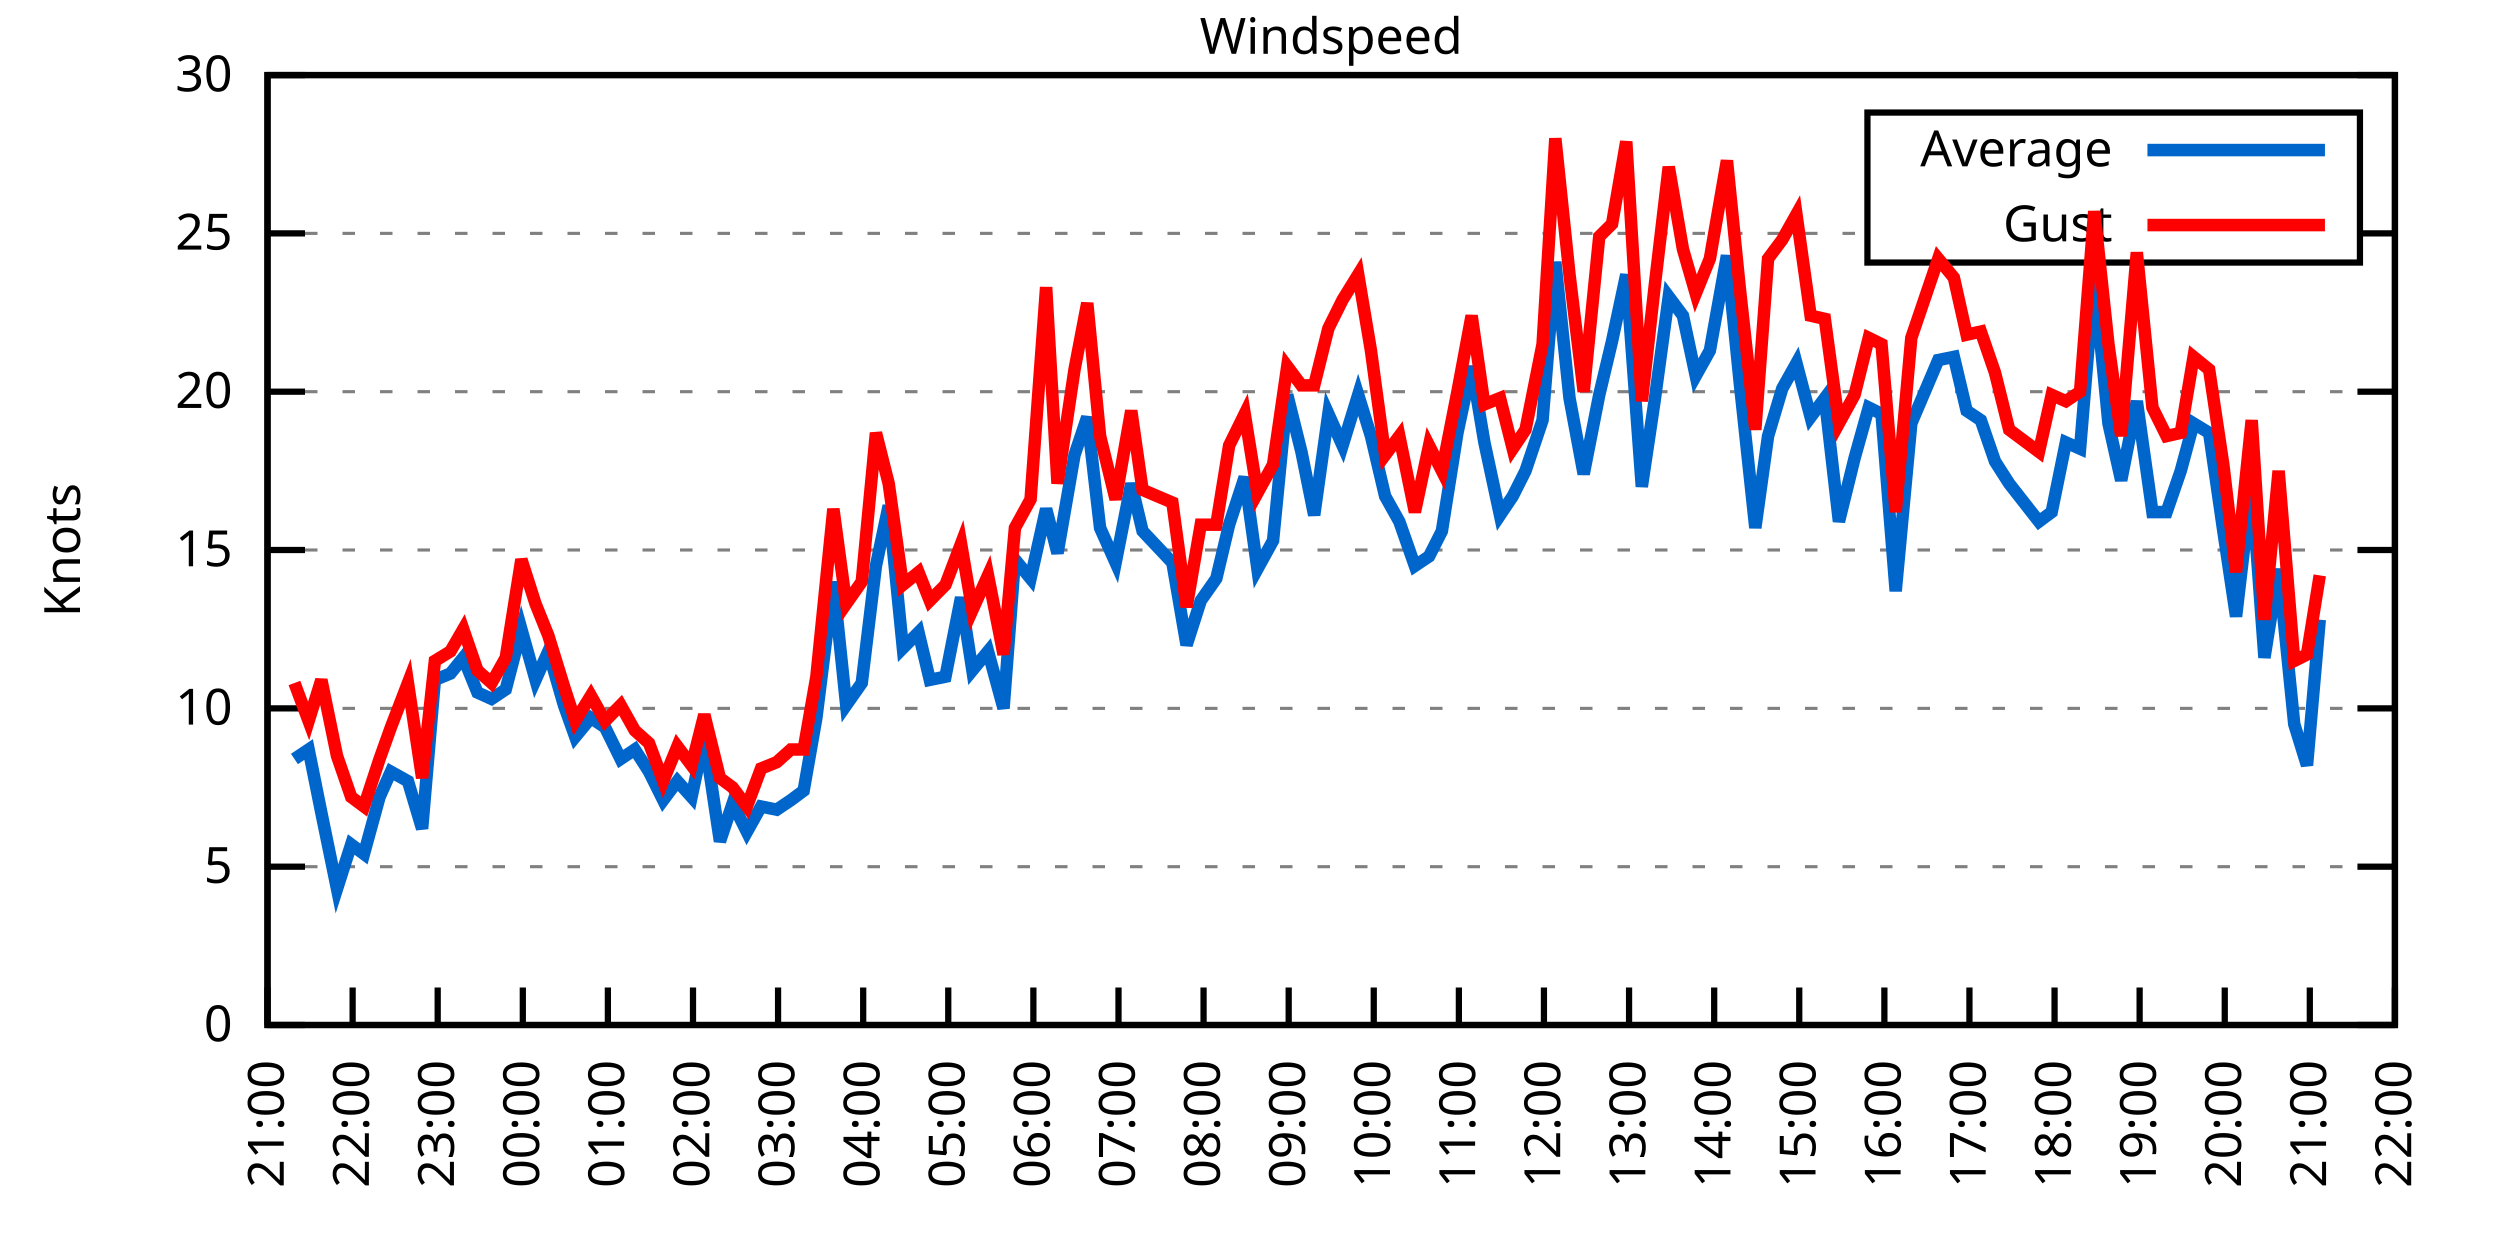
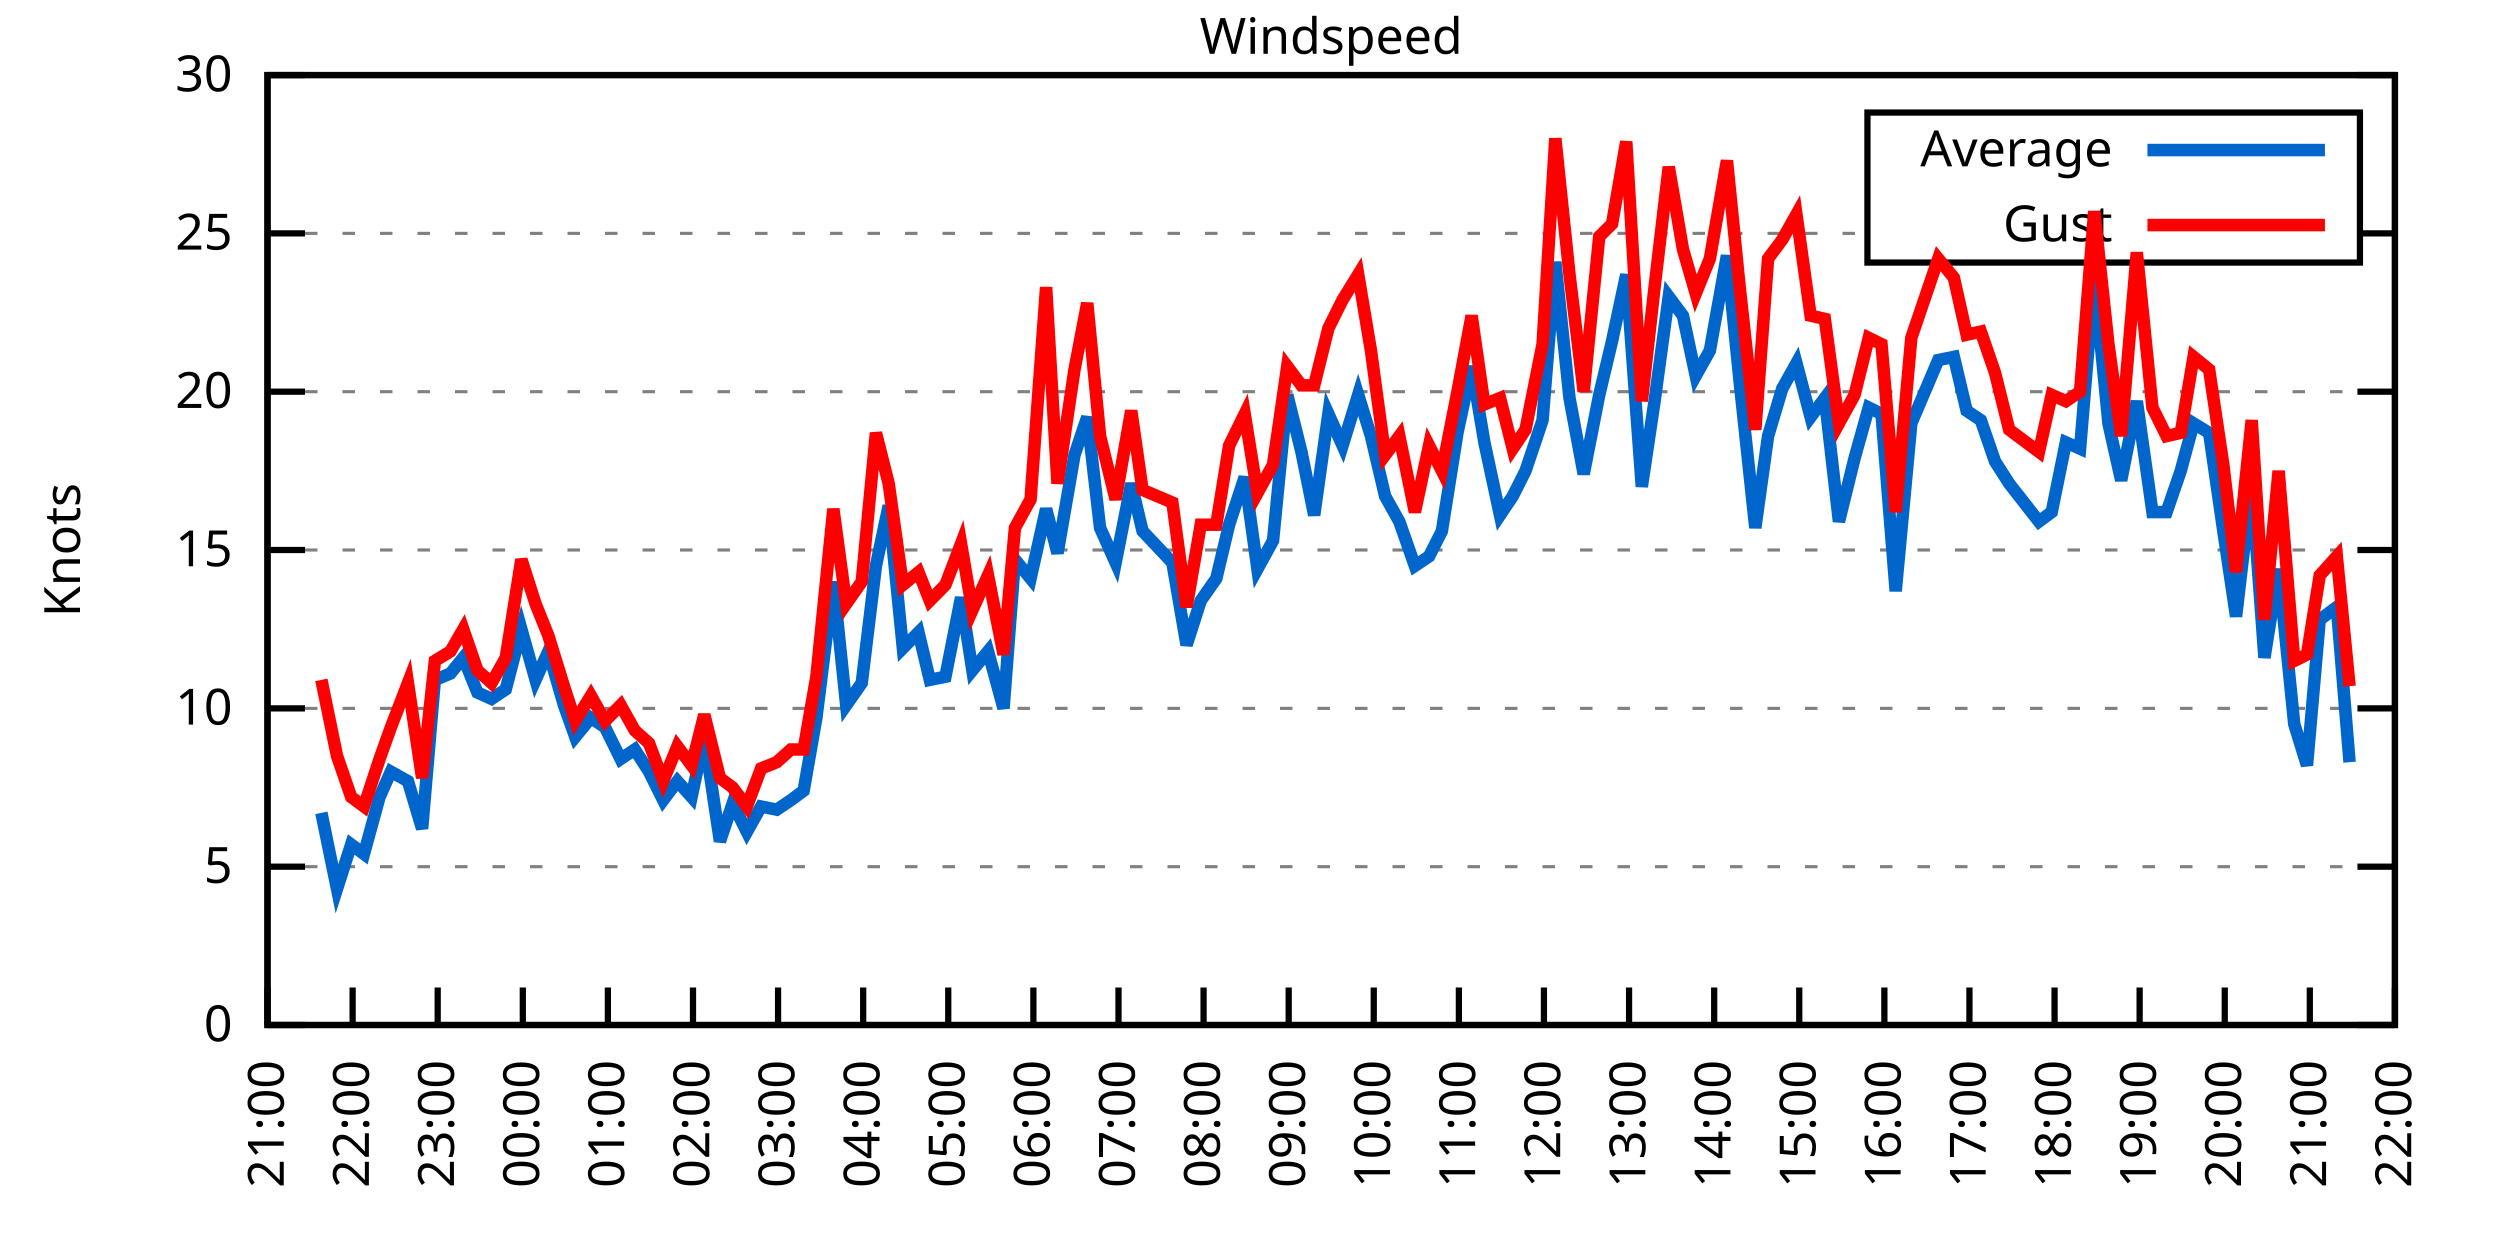
<svg xmlns="http://www.w3.org/2000/svg" xmlns:xlink="http://www.w3.org/1999/xlink" width="400" height="200" viewBox="0 0 400 200">
  <g id="gnuplot_canvas">
    <rect x="0" y="0" width="400" height="200" fill="none" />
    <defs>
      <circle id="gpDot" r="0.5" stroke-width="0.5" stroke="currentColor" />
      <path id="gpPt0" stroke-width="0.333" stroke="currentColor" d="M-1,0 h2 M0,-1 v2" />
      <path id="gpPt1" stroke-width="0.333" stroke="currentColor" d="M-1,-1 L1,1 M1,-1 L-1,1" />
      <path id="gpPt2" stroke-width="0.333" stroke="currentColor" d="M-1,0 L1,0 M0,-1 L0,1 M-1,-1 L1,1 M-1,1 L1,-1" />
      <rect id="gpPt3" stroke-width="0.333" stroke="currentColor" x="-1" y="-1" width="2" height="2" />
      <rect id="gpPt4" stroke-width="0.333" stroke="currentColor" fill="currentColor" x="-1" y="-1" width="2" height="2" />
      <circle id="gpPt5" stroke-width="0.333" stroke="currentColor" cx="0" cy="0" r="1" />
      <use xlink:href="#gpPt5" id="gpPt6" fill="currentColor" stroke="none" />
      <path id="gpPt7" stroke-width="0.333" stroke="currentColor" d="M0,-1.33 L-1.33,0.67 L1.33,0.67 z" />
      <use xlink:href="#gpPt7" id="gpPt8" fill="currentColor" stroke="none" />
      <use xlink:href="#gpPt7" id="gpPt9" stroke="currentColor" transform="rotate(180)" />
      <use xlink:href="#gpPt9" id="gpPt10" fill="currentColor" stroke="none" />
      <use xlink:href="#gpPt3" id="gpPt11" stroke="currentColor" transform="rotate(45)" />
      <use xlink:href="#gpPt11" id="gpPt12" fill="currentColor" stroke="none" />
      <path id="gpPt13" stroke-width="0.333" stroke="currentColor" d="M0,1.330 L1.265,0.411 L0.782,-1.067 L-0.782,-1.076 L-1.265,0.411 z" />
      <use xlink:href="#gpPt13" id="gpPt14" fill="currentColor" stroke="none" />
      <filter id="textbox" filterUnits="objectBoundingBox" x="0" y="0" height="1" width="1">
        <feFlood flood-color="white" flood-opacity="1" result="bgnd" />
        <feComposite in="SourceGraphic" in2="bgnd" operator="atop" />
      </filter>
      <filter id="greybox" filterUnits="objectBoundingBox" x="0" y="0" height="1" width="1">
        <feFlood flood-color="lightgrey" flood-opacity="1" result="grey" />
        <feComposite in="SourceGraphic" in2="grey" operator="atop" />
      </filter>
    </defs>
    <g fill="none" color="white" stroke="currentColor" stroke-width="1.00" stroke-linecap="butt" stroke-linejoin="miter">
</g>
    <g fill="none" color="black" stroke="currentColor" stroke-width="1.00" stroke-linecap="butt" stroke-linejoin="miter">
      <g stroke="none" shape-rendering="crispEdges">
        <polygon fill="rgb(255, 255, 255)" points="42.80,164.00 383.18,164.00 383.18,12.02 42.80,12.02 " />
      </g>
    </g>
    <g fill="none" color="black" stroke="currentColor" stroke-width="1.00" stroke-linecap="butt" stroke-linejoin="miter">
</g>
    <g fill="none" color="black" stroke="black" stroke-width="0.50" stroke-linecap="butt" stroke-linejoin="miter">
</g>
    <g fill="none" color="gray" stroke="currentColor" stroke-width="0.50" stroke-linecap="butt" stroke-linejoin="miter">
      <path stroke="gray" stroke-dasharray="2,4" class="gridline" d="M42.80,164.00 L383.19,164.00  " />
    </g>
    <g fill="none" color="gray" stroke="gray" stroke-width="1.00" stroke-linecap="butt" stroke-linejoin="miter">
</g>
    <g fill="none" color="black" stroke="currentColor" stroke-width="1.00" stroke-linecap="butt" stroke-linejoin="miter">
      <path stroke="black" d="M42.80,164.00 L48.80,164.00 M383.19,164.00 L377.19,164.00  " />
      <g transform="translate(37.20,166.60)" stroke="none" fill="black" font-family="Sans" font-size="8.00" text-anchor="end">
        <text>
          <tspan font-family="Sans"> 0</tspan>
        </text>
      </g>
    </g>
    <g fill="none" color="black" stroke="currentColor" stroke-width="1.00" stroke-linecap="butt" stroke-linejoin="miter">
</g>
    <g fill="none" color="black" stroke="black" stroke-width="0.50" stroke-linecap="butt" stroke-linejoin="miter">
</g>
    <g fill="none" color="gray" stroke="currentColor" stroke-width="0.50" stroke-linecap="butt" stroke-linejoin="miter">
      <path stroke="gray" stroke-dasharray="2,4" class="gridline" d="M42.80,138.67 L383.19,138.67  " />
    </g>
    <g fill="none" color="gray" stroke="gray" stroke-width="1.00" stroke-linecap="butt" stroke-linejoin="miter">
</g>
    <g fill="none" color="black" stroke="currentColor" stroke-width="1.00" stroke-linecap="butt" stroke-linejoin="miter">
      <path stroke="black" d="M42.80,138.67 L48.80,138.67 M383.19,138.67 L377.19,138.67  " />
      <g transform="translate(37.20,141.27)" stroke="none" fill="black" font-family="Sans" font-size="8.00" text-anchor="end">
        <text>
          <tspan font-family="Sans"> 5</tspan>
        </text>
      </g>
    </g>
    <g fill="none" color="black" stroke="currentColor" stroke-width="1.00" stroke-linecap="butt" stroke-linejoin="miter">
</g>
    <g fill="none" color="black" stroke="black" stroke-width="0.50" stroke-linecap="butt" stroke-linejoin="miter">
</g>
    <g fill="none" color="gray" stroke="currentColor" stroke-width="0.50" stroke-linecap="butt" stroke-linejoin="miter">
      <path stroke="gray" stroke-dasharray="2,4" class="gridline" d="M42.80,113.34 L383.19,113.34  " />
    </g>
    <g fill="none" color="gray" stroke="gray" stroke-width="1.00" stroke-linecap="butt" stroke-linejoin="miter">
</g>
    <g fill="none" color="black" stroke="currentColor" stroke-width="1.00" stroke-linecap="butt" stroke-linejoin="miter">
      <path stroke="black" d="M42.80,113.34 L48.80,113.34 M383.19,113.34 L377.19,113.34  " />
      <g transform="translate(37.20,115.94)" stroke="none" fill="black" font-family="Sans" font-size="8.00" text-anchor="end">
        <text>
          <tspan font-family="Sans"> 10</tspan>
        </text>
      </g>
    </g>
    <g fill="none" color="black" stroke="currentColor" stroke-width="1.00" stroke-linecap="butt" stroke-linejoin="miter">
</g>
    <g fill="none" color="black" stroke="black" stroke-width="0.50" stroke-linecap="butt" stroke-linejoin="miter">
</g>
    <g fill="none" color="gray" stroke="currentColor" stroke-width="0.50" stroke-linecap="butt" stroke-linejoin="miter">
      <path stroke="gray" stroke-dasharray="2,4" class="gridline" d="M42.80,88.00 L383.19,88.00  " />
    </g>
    <g fill="none" color="gray" stroke="gray" stroke-width="1.00" stroke-linecap="butt" stroke-linejoin="miter">
</g>
    <g fill="none" color="black" stroke="currentColor" stroke-width="1.00" stroke-linecap="butt" stroke-linejoin="miter">
      <path stroke="black" d="M42.80,88.00 L48.80,88.00 M383.19,88.00 L377.19,88.00  " />
      <g transform="translate(37.20,90.60)" stroke="none" fill="black" font-family="Sans" font-size="8.00" text-anchor="end">
        <text>
          <tspan font-family="Sans"> 15</tspan>
        </text>
      </g>
    </g>
    <g fill="none" color="black" stroke="currentColor" stroke-width="1.00" stroke-linecap="butt" stroke-linejoin="miter">
</g>
    <g fill="none" color="black" stroke="black" stroke-width="0.50" stroke-linecap="butt" stroke-linejoin="miter">
</g>
    <g fill="none" color="gray" stroke="currentColor" stroke-width="0.50" stroke-linecap="butt" stroke-linejoin="miter">
      <path stroke="gray" stroke-dasharray="2,4" class="gridline" d="M42.80,62.67 L383.19,62.67  " />
    </g>
    <g fill="none" color="gray" stroke="gray" stroke-width="1.00" stroke-linecap="butt" stroke-linejoin="miter">
</g>
    <g fill="none" color="black" stroke="currentColor" stroke-width="1.00" stroke-linecap="butt" stroke-linejoin="miter">
      <path stroke="black" d="M42.80,62.67 L48.80,62.67 M383.19,62.67 L377.19,62.67  " />
      <g transform="translate(37.20,65.27)" stroke="none" fill="black" font-family="Sans" font-size="8.00" text-anchor="end">
        <text>
          <tspan font-family="Sans"> 20</tspan>
        </text>
      </g>
    </g>
    <g fill="none" color="black" stroke="currentColor" stroke-width="1.00" stroke-linecap="butt" stroke-linejoin="miter">
</g>
    <g fill="none" color="black" stroke="black" stroke-width="0.50" stroke-linecap="butt" stroke-linejoin="miter">
</g>
    <g fill="none" color="gray" stroke="currentColor" stroke-width="0.50" stroke-linecap="butt" stroke-linejoin="miter">
      <path stroke="gray" stroke-dasharray="2,4" class="gridline" d="M42.80,37.34 L298.79,37.34 M377.59,37.34 L383.19,37.34  " />
    </g>
    <g fill="none" color="gray" stroke="gray" stroke-width="1.00" stroke-linecap="butt" stroke-linejoin="miter">
</g>
    <g fill="none" color="black" stroke="currentColor" stroke-width="1.00" stroke-linecap="butt" stroke-linejoin="miter">
      <path stroke="black" d="M42.80,37.34 L48.80,37.34 M383.19,37.34 L377.19,37.34  " />
      <g transform="translate(37.20,39.94)" stroke="none" fill="black" font-family="Sans" font-size="8.00" text-anchor="end">
        <text>
          <tspan font-family="Sans"> 25</tspan>
        </text>
      </g>
    </g>
    <g fill="none" color="black" stroke="currentColor" stroke-width="1.00" stroke-linecap="butt" stroke-linejoin="miter">
</g>
    <g fill="none" color="black" stroke="black" stroke-width="0.50" stroke-linecap="butt" stroke-linejoin="miter">
</g>
    <g fill="none" color="gray" stroke="currentColor" stroke-width="0.50" stroke-linecap="butt" stroke-linejoin="miter">
      <path stroke="gray" stroke-dasharray="2,4" class="gridline" d="M42.80,12.01 L383.19,12.01  " />
    </g>
    <g fill="none" color="gray" stroke="gray" stroke-width="1.00" stroke-linecap="butt" stroke-linejoin="miter">
</g>
    <g fill="none" color="black" stroke="currentColor" stroke-width="1.00" stroke-linecap="butt" stroke-linejoin="miter">
      <path stroke="black" d="M42.80,12.01 L48.80,12.01 M383.19,12.01 L377.19,12.01  " />
      <g transform="translate(37.20,14.61)" stroke="none" fill="black" font-family="Sans" font-size="8.00" text-anchor="end">
        <text>
          <tspan font-family="Sans"> 30</tspan>
        </text>
      </g>
    </g>
    <g fill="none" color="black" stroke="currentColor" stroke-width="1.00" stroke-linecap="butt" stroke-linejoin="miter">
      <path stroke="black" d="M42.80,164.00 L42.80,158.00  " />
      <g transform="translate(45.40,169.60) rotate(270.00)" stroke="none" fill="black" font-family="Sans" font-size="8.00" text-anchor="end">
        <text>
          <tspan font-family="Sans">21:00</tspan>
        </text>
      </g>
    </g>
    <g fill="none" color="black" stroke="currentColor" stroke-width="1.00" stroke-linecap="butt" stroke-linejoin="miter">
      <path stroke="black" d="M56.42,164.00 L56.42,158.00  " />
      <g transform="translate(59.02,169.60) rotate(270.00)" stroke="none" fill="black" font-family="Sans" font-size="8.00" text-anchor="end">
        <text>
          <tspan font-family="Sans">22:00</tspan>
        </text>
      </g>
    </g>
    <g fill="none" color="black" stroke="currentColor" stroke-width="1.00" stroke-linecap="butt" stroke-linejoin="miter">
      <path stroke="black" d="M70.03,164.00 L70.03,158.00  " />
      <g transform="translate(72.63,169.60) rotate(270.00)" stroke="none" fill="black" font-family="Sans" font-size="8.00" text-anchor="end">
        <text>
          <tspan font-family="Sans">23:00</tspan>
        </text>
      </g>
    </g>
    <g fill="none" color="black" stroke="currentColor" stroke-width="1.00" stroke-linecap="butt" stroke-linejoin="miter">
      <path stroke="black" d="M83.65,164.00 L83.65,158.00  " />
      <g transform="translate(86.25,169.60) rotate(270.00)" stroke="none" fill="black" font-family="Sans" font-size="8.00" text-anchor="end">
        <text>
          <tspan font-family="Sans">00:00</tspan>
        </text>
      </g>
    </g>
    <g fill="none" color="black" stroke="currentColor" stroke-width="1.00" stroke-linecap="butt" stroke-linejoin="miter">
      <path stroke="black" d="M97.26,164.00 L97.26,158.00  " />
      <g transform="translate(99.86,169.60) rotate(270.00)" stroke="none" fill="black" font-family="Sans" font-size="8.00" text-anchor="end">
        <text>
          <tspan font-family="Sans">01:00</tspan>
        </text>
      </g>
    </g>
    <g fill="none" color="black" stroke="currentColor" stroke-width="1.00" stroke-linecap="butt" stroke-linejoin="miter">
      <path stroke="black" d="M110.88,164.00 L110.88,158.00  " />
      <g transform="translate(113.48,169.60) rotate(270.00)" stroke="none" fill="black" font-family="Sans" font-size="8.00" text-anchor="end">
        <text>
          <tspan font-family="Sans">02:00</tspan>
        </text>
      </g>
    </g>
    <g fill="none" color="black" stroke="currentColor" stroke-width="1.00" stroke-linecap="butt" stroke-linejoin="miter">
      <path stroke="black" d="M124.49,164.00 L124.49,158.00  " />
      <g transform="translate(127.09,169.60) rotate(270.00)" stroke="none" fill="black" font-family="Sans" font-size="8.00" text-anchor="end">
        <text>
          <tspan font-family="Sans">03:00</tspan>
        </text>
      </g>
    </g>
    <g fill="none" color="black" stroke="currentColor" stroke-width="1.00" stroke-linecap="butt" stroke-linejoin="miter">
      <path stroke="black" d="M138.11,164.00 L138.11,158.00  " />
      <g transform="translate(140.71,169.60) rotate(270.00)" stroke="none" fill="black" font-family="Sans" font-size="8.00" text-anchor="end">
        <text>
          <tspan font-family="Sans">04:00</tspan>
        </text>
      </g>
    </g>
    <g fill="none" color="black" stroke="currentColor" stroke-width="1.00" stroke-linecap="butt" stroke-linejoin="miter">
      <path stroke="black" d="M151.72,164.00 L151.72,158.00  " />
      <g transform="translate(154.32,169.60) rotate(270.00)" stroke="none" fill="black" font-family="Sans" font-size="8.00" text-anchor="end">
        <text>
          <tspan font-family="Sans">05:00</tspan>
        </text>
      </g>
    </g>
    <g fill="none" color="black" stroke="currentColor" stroke-width="1.00" stroke-linecap="butt" stroke-linejoin="miter">
      <path stroke="black" d="M165.34,164.00 L165.34,158.00  " />
      <g transform="translate(167.94,169.60) rotate(270.00)" stroke="none" fill="black" font-family="Sans" font-size="8.00" text-anchor="end">
        <text>
          <tspan font-family="Sans">06:00</tspan>
        </text>
      </g>
    </g>
    <g fill="none" color="black" stroke="currentColor" stroke-width="1.00" stroke-linecap="butt" stroke-linejoin="miter">
      <path stroke="black" d="M178.96,164.00 L178.96,158.00  " />
      <g transform="translate(181.56,169.60) rotate(270.00)" stroke="none" fill="black" font-family="Sans" font-size="8.00" text-anchor="end">
        <text>
          <tspan font-family="Sans">07:00</tspan>
        </text>
      </g>
    </g>
    <g fill="none" color="black" stroke="currentColor" stroke-width="1.00" stroke-linecap="butt" stroke-linejoin="miter">
      <path stroke="black" d="M192.57,164.00 L192.57,158.00  " />
      <g transform="translate(195.17,169.60) rotate(270.00)" stroke="none" fill="black" font-family="Sans" font-size="8.00" text-anchor="end">
        <text>
          <tspan font-family="Sans">08:00</tspan>
        </text>
      </g>
    </g>
    <g fill="none" color="black" stroke="currentColor" stroke-width="1.00" stroke-linecap="butt" stroke-linejoin="miter">
      <path stroke="black" d="M206.19,164.00 L206.19,158.00  " />
      <g transform="translate(208.79,169.60) rotate(270.00)" stroke="none" fill="black" font-family="Sans" font-size="8.00" text-anchor="end">
        <text>
          <tspan font-family="Sans">09:00</tspan>
        </text>
      </g>
    </g>
    <g fill="none" color="black" stroke="currentColor" stroke-width="1.00" stroke-linecap="butt" stroke-linejoin="miter">
      <path stroke="black" d="M219.80,164.00 L219.80,158.00  " />
      <g transform="translate(222.40,169.60) rotate(270.00)" stroke="none" fill="black" font-family="Sans" font-size="8.00" text-anchor="end">
        <text>
          <tspan font-family="Sans">10:00</tspan>
        </text>
      </g>
    </g>
    <g fill="none" color="black" stroke="currentColor" stroke-width="1.00" stroke-linecap="butt" stroke-linejoin="miter">
      <path stroke="black" d="M233.42,164.00 L233.42,158.00  " />
      <g transform="translate(236.02,169.60) rotate(270.00)" stroke="none" fill="black" font-family="Sans" font-size="8.00" text-anchor="end">
        <text>
          <tspan font-family="Sans">11:00</tspan>
        </text>
      </g>
    </g>
    <g fill="none" color="black" stroke="currentColor" stroke-width="1.00" stroke-linecap="butt" stroke-linejoin="miter">
      <path stroke="black" d="M247.03,164.00 L247.03,158.00  " />
      <g transform="translate(249.63,169.60) rotate(270.00)" stroke="none" fill="black" font-family="Sans" font-size="8.00" text-anchor="end">
        <text>
          <tspan font-family="Sans">12:00</tspan>
        </text>
      </g>
    </g>
    <g fill="none" color="black" stroke="currentColor" stroke-width="1.00" stroke-linecap="butt" stroke-linejoin="miter">
      <path stroke="black" d="M260.65,164.00 L260.65,158.00  " />
      <g transform="translate(263.25,169.60) rotate(270.00)" stroke="none" fill="black" font-family="Sans" font-size="8.00" text-anchor="end">
        <text>
          <tspan font-family="Sans">13:00</tspan>
        </text>
      </g>
    </g>
    <g fill="none" color="black" stroke="currentColor" stroke-width="1.00" stroke-linecap="butt" stroke-linejoin="miter">
      <path stroke="black" d="M274.27,164.00 L274.27,158.00  " />
      <g transform="translate(276.87,169.60) rotate(270.00)" stroke="none" fill="black" font-family="Sans" font-size="8.00" text-anchor="end">
        <text>
          <tspan font-family="Sans">14:00</tspan>
        </text>
      </g>
    </g>
    <g fill="none" color="black" stroke="currentColor" stroke-width="1.00" stroke-linecap="butt" stroke-linejoin="miter">
      <path stroke="black" d="M287.88,164.00 L287.88,158.00  " />
      <g transform="translate(290.48,169.60) rotate(270.00)" stroke="none" fill="black" font-family="Sans" font-size="8.00" text-anchor="end">
        <text>
          <tspan font-family="Sans">15:00</tspan>
        </text>
      </g>
    </g>
    <g fill="none" color="black" stroke="currentColor" stroke-width="1.00" stroke-linecap="butt" stroke-linejoin="miter">
      <path stroke="black" d="M301.50,164.00 L301.50,158.00  " />
      <g transform="translate(304.10,169.60) rotate(270.00)" stroke="none" fill="black" font-family="Sans" font-size="8.00" text-anchor="end">
        <text>
          <tspan font-family="Sans">16:00</tspan>
        </text>
      </g>
    </g>
    <g fill="none" color="black" stroke="currentColor" stroke-width="1.00" stroke-linecap="butt" stroke-linejoin="miter">
      <path stroke="black" d="M315.11,164.00 L315.11,158.00  " />
      <g transform="translate(317.71,169.60) rotate(270.00)" stroke="none" fill="black" font-family="Sans" font-size="8.00" text-anchor="end">
        <text>
          <tspan font-family="Sans">17:00</tspan>
        </text>
      </g>
    </g>
    <g fill="none" color="black" stroke="currentColor" stroke-width="1.00" stroke-linecap="butt" stroke-linejoin="miter">
      <path stroke="black" d="M328.73,164.00 L328.73,158.00  " />
      <g transform="translate(331.33,169.60) rotate(270.00)" stroke="none" fill="black" font-family="Sans" font-size="8.00" text-anchor="end">
        <text>
          <tspan font-family="Sans">18:00</tspan>
        </text>
      </g>
    </g>
    <g fill="none" color="black" stroke="currentColor" stroke-width="1.00" stroke-linecap="butt" stroke-linejoin="miter">
      <path stroke="black" d="M342.34,164.00 L342.34,158.00  " />
      <g transform="translate(344.94,169.60) rotate(270.00)" stroke="none" fill="black" font-family="Sans" font-size="8.00" text-anchor="end">
        <text>
          <tspan font-family="Sans">19:00</tspan>
        </text>
      </g>
    </g>
    <g fill="none" color="black" stroke="currentColor" stroke-width="1.00" stroke-linecap="butt" stroke-linejoin="miter">
      <path stroke="black" d="M355.96,164.00 L355.96,158.00  " />
      <g transform="translate(358.56,169.60) rotate(270.00)" stroke="none" fill="black" font-family="Sans" font-size="8.00" text-anchor="end">
        <text>
          <tspan font-family="Sans">20:00</tspan>
        </text>
      </g>
    </g>
    <g fill="none" color="black" stroke="currentColor" stroke-width="1.00" stroke-linecap="butt" stroke-linejoin="miter">
      <path stroke="black" d="M369.57,164.00 L369.57,158.00  " />
      <g transform="translate(372.17,169.60) rotate(270.00)" stroke="none" fill="black" font-family="Sans" font-size="8.00" text-anchor="end">
        <text>
          <tspan font-family="Sans">21:00</tspan>
        </text>
      </g>
    </g>
    <g fill="none" color="black" stroke="currentColor" stroke-width="1.00" stroke-linecap="butt" stroke-linejoin="miter">
      <path stroke="black" d="M383.19,164.00 L383.19,158.00  " />
      <g transform="translate(385.79,169.60) rotate(270.00)" stroke="none" fill="black" font-family="Sans" font-size="8.00" text-anchor="end">
        <text>
          <tspan font-family="Sans">22:00</tspan>
        </text>
      </g>
    </g>
    <g fill="none" color="black" stroke="currentColor" stroke-width="1.00" stroke-linecap="butt" stroke-linejoin="miter">
</g>
    <g fill="none" color="black" stroke="currentColor" stroke-width="1.00" stroke-linecap="butt" stroke-linejoin="miter">
      <path stroke="black" d="M42.80,12.01 L42.80,164.00 L383.19,164.00 L383.19,12.01 L42.80,12.01 Z  " />
    </g>
    <g fill="none" color="black" stroke="currentColor" stroke-width="1.00" stroke-linecap="butt" stroke-linejoin="miter">
</g>
    <g fill="none" color="black" stroke="currentColor" stroke-width="1.00" stroke-linecap="butt" stroke-linejoin="miter">
      <path stroke="black" d="M298.79,42.01 L298.79,18.01 L377.59,18.01 L377.59,42.01 L298.79,42.01 Z  " />
    </g>
    <g id="Windspeed_plot_1">
      <g fill="none" color="white" stroke="black" stroke-width="2.00" stroke-linecap="butt" stroke-linejoin="miter">
</g>
      <g fill="none" color="black" stroke="currentColor" stroke-width="2.00" stroke-linecap="butt" stroke-linejoin="miter">
        <g transform="translate(337.99,26.61)" stroke="none" fill="black" font-family="Sans" font-size="8.00" text-anchor="end">
          <text>
            <tspan font-family="Sans">Average</tspan>
          </text>
        </g>
      </g>
      <g fill="none" color="black" stroke="currentColor" stroke-width="2.00" stroke-linecap="butt" stroke-linejoin="miter">
-         <path stroke="rgb(  0, 102, 204)" d="M343.59,24.01 L371.99,24.01 M47.11,121.44 L49.38,119.92 L51.42,130.06 L53.92,142.21 L56.19,135.12 L58.23,136.64   L60.73,127.52 L62.54,123.47 L65.27,124.99 L67.54,132.59 L69.58,108.78 L72.07,107.76 L74.12,105.23 L76.39,110.80   L78.65,111.82 L80.92,110.30 L83.42,100.67 L85.69,108.78 L87.73,104.22 L90.23,112.83 L92.04,117.90 L94.54,114.86   L96.81,116.38 L99.30,121.44 L101.57,119.92 L103.84,123.47 L106.11,128.03 L108.38,124.99 L110.65,127.52 L112.69,117.90   L115.19,134.62 L117.23,128.54 L119.50,133.10 L121.77,129.04 L124.27,129.55 L126.54,128.03 L128.58,126.51 L130.62,114.86   L133.34,93.07 L135.39,112.83 L137.88,109.28 L140.15,90.54 L142.19,80.91 L144.46,103.71 L146.96,101.18 L148.77,108.78   L151.27,108.27 L153.77,95.60 L155.58,107.26 L158.08,104.22 L160.57,113.34 L162.39,89.52 L164.89,92.56 L167.38,81.42   L169.20,88.51 L171.92,72.81 L173.96,66.73 L176.01,84.46 L178.50,90.03 L181.00,77.37 L182.81,84.97 L187.58,90.03   L189.85,103.20 L192.12,96.11 L194.61,92.56 L196.66,83.95 L199.15,76.35 L201.19,91.04 L203.69,86.49 L205.96,63.18   L208.23,72.30 L210.27,82.43 L212.54,66.22 L214.81,71.29 L217.31,63.18 L219.35,69.77 L221.62,79.39 L223.89,83.45   L226.38,90.54 L228.65,89.02 L230.70,84.97 L233.19,69.26 L235.46,58.62 L237.50,70.78 L240.00,82.43 L242.04,79.39   L244.08,75.34 L246.81,67.23 L248.85,41.90 L251.12,63.69 L253.39,75.85 L255.88,63.18 L257.93,54.57 L260.20,43.93   L262.69,77.87 L264.73,64.19 L267.00,47.47 L269.27,50.51 L271.32,60.14 L273.58,56.09 L276.31,40.89 L278.35,61.15   L280.85,84.46 L282.89,69.77 L285.16,62.17 L287.43,58.11 L289.70,66.73 L291.97,63.69 L294.23,83.45 L296.73,73.31   L299.00,65.21 L301.04,66.22 L303.31,94.59 L305.81,67.74 L310.12,57.61 L312.62,57.10 L314.66,65.71 L316.93,67.23   L319.20,73.82 L321.47,77.37 L326.23,83.45 L328.27,81.93 L330.54,70.78 L332.81,71.79 L335.08,44.43 L337.35,67.74   L339.39,76.86 L341.89,64.19 L344.39,81.93 L346.65,81.93 L348.92,75.34 L350.97,67.74 L353.46,69.26 L355.73,84.97   L357.77,98.64 L360.27,77.37 L362.31,105.23 L364.58,91.04 L367.08,115.87 L369.12,122.46 L371.16,99.15  " />
+         <path stroke="rgb(  0, 102, 204)" d="M343.59,24.01 L371.99,24.01 M51.42,130.06 L53.92,142.21 L56.19,135.12 L58.23,136.64 L60.73,127.52 L62.54,123.47   L65.27,124.99 L67.54,132.59 L69.58,108.78 L72.07,107.76 L74.12,105.23 L76.39,110.80 L78.65,111.82 L80.92,110.30   L83.42,100.67 L85.69,108.78 L87.73,104.22 L90.23,112.83 L92.04,117.90 L94.54,114.86 L96.81,116.38 L99.30,121.44   L101.57,119.92 L103.84,123.47 L106.11,128.03 L108.38,124.99 L110.65,127.52 L112.69,117.90 L115.19,134.62 L117.23,128.54   L119.50,133.10 L121.77,129.04 L124.27,129.55 L126.54,128.03 L128.58,126.51 L130.62,114.86 L133.34,93.07 L135.39,112.83   L137.88,109.28 L140.15,90.54 L142.19,80.91 L144.46,103.71 L146.96,101.18 L148.77,108.78 L151.27,108.27 L153.77,95.60   L155.58,107.26 L158.08,104.22 L160.57,113.34 L162.39,89.52 L164.89,92.56 L167.38,81.42 L169.20,88.51 L171.92,72.81   L173.96,66.73 L176.01,84.46 L178.50,90.03 L181.00,77.37 L182.81,84.97 L187.58,90.03 L189.85,103.20 L192.12,96.11   L194.61,92.56 L196.66,83.95 L199.15,76.35 L201.19,91.04 L203.69,86.49 L205.96,63.18 L208.23,72.30 L210.27,82.43   L212.54,66.22 L214.81,71.29 L217.31,63.18 L219.35,69.77 L221.62,79.39 L223.89,83.45 L226.38,90.54 L228.65,89.02   L230.70,84.97 L233.19,69.26 L235.46,58.62 L237.50,70.78 L240.00,82.43 L242.04,79.39 L244.08,75.34 L246.81,67.23   L248.85,41.90 L251.12,63.69 L253.39,75.85 L255.88,63.18 L257.93,54.57 L260.20,43.93 L262.69,77.87 L264.73,64.19   L267.00,47.47 L269.27,50.51 L271.32,60.14 L273.58,56.09 L276.31,40.89 L278.35,61.15 L280.85,84.46 L282.89,69.77   L285.16,62.17 L287.43,58.11 L289.70,66.73 L291.97,63.69 L294.23,83.45 L296.73,73.31 L299.00,65.21 L301.04,66.22   L303.31,94.59 L305.81,67.74 L310.12,57.61 L312.62,57.10 L314.66,65.71 L316.93,67.23 L319.20,73.82 L321.47,77.37   L326.23,83.45 L328.27,81.93 L330.54,70.78 L332.81,71.79 L335.08,44.43 L337.35,67.74 L339.39,76.86 L341.89,64.19   L344.39,81.93 L346.65,81.93 L348.92,75.34 L350.97,67.74 L353.46,69.26 L355.73,84.97 L357.77,98.64 L360.27,77.37   L362.31,105.23 L364.58,91.04 L367.08,115.87 L369.12,122.46 L371.16,99.15 L373.89,97.12 L375.93,121.95  " />
      </g>
    </g>
    <g id="Windspeed_plot_2">
      <g fill="none" color="black" stroke="currentColor" stroke-width="2.00" stroke-linecap="butt" stroke-linejoin="miter">
        <g transform="translate(337.99,38.61)" stroke="none" fill="black" font-family="Sans" font-size="8.00" text-anchor="end">
          <text>
            <tspan font-family="Sans">Gust</tspan>
          </text>
        </g>
      </g>
      <g fill="none" color="black" stroke="currentColor" stroke-width="2.00" stroke-linecap="butt" stroke-linejoin="miter">
-         <path stroke="rgb(255,   0,   0)" d="M343.59,36.01 L371.99,36.01 M47.11,109.28 L49.38,115.36 L51.42,108.78 L53.92,120.94 L56.19,127.52 L58.23,129.04   L60.73,121.44 L62.54,116.38 L65.27,109.28 L67.54,124.48 L69.58,105.74 L72.07,104.22 L74.12,100.67 L76.39,107.26   L78.65,109.28 L80.92,105.23 L83.42,89.52 L85.69,96.62 L87.73,101.68 L90.23,109.79 L92.04,115.36 L94.54,111.31   L96.81,115.36 L99.30,112.83 L101.57,116.88 L103.84,118.91 L106.11,124.99 L108.38,119.42 L110.65,122.46 L112.69,114.35   L115.19,124.48 L117.23,126.00 L119.50,129.04 L121.77,122.96 L124.27,121.95 L126.54,119.92 L128.58,119.92 L130.62,108.27   L133.34,81.42 L135.39,96.62 L137.88,93.07 L140.15,69.26 L142.19,77.37 L144.46,93.58 L146.96,91.55 L148.77,96.11   L151.27,93.58 L153.77,86.99 L155.58,97.63 L158.08,92.06 L160.57,104.72 L162.39,84.46 L164.89,79.90 L167.38,45.95   L169.20,77.37 L171.92,59.13 L173.96,48.49 L176.01,69.77 L178.50,79.90 L181.00,65.71 L182.81,78.38 L187.58,80.41   L189.85,97.12 L192.12,83.95 L194.61,83.95 L196.66,71.29 L199.15,66.22 L201.19,78.89 L203.69,74.33 L205.96,58.62   L208.23,61.66 L210.27,61.66 L212.54,52.54 L214.81,47.98 L217.31,43.93 L219.35,56.09 L221.62,72.81 L223.89,69.77   L226.38,81.93 L228.65,71.29 L230.70,75.34 L233.19,62.67 L235.46,50.51 L237.50,64.70 L240.00,63.69 L242.04,71.79   L244.08,68.75 L246.81,55.07 L248.85,22.14 L251.12,43.93 L253.39,62.67 L255.88,37.85 L257.93,35.82 L260.20,22.65   L262.69,64.19 L264.73,45.95 L267.00,26.70 L269.27,39.87 L271.32,46.97 L273.58,41.39 L276.31,25.69 L278.35,45.95   L280.85,68.75 L282.89,41.39 L285.16,38.35 L287.43,34.30 L289.70,50.51 L291.97,51.02 L294.23,67.74 L296.73,63.18   L299.00,54.06 L301.04,55.07 L303.31,81.93 L305.81,54.06 L310.12,41.39 L312.62,44.43 L314.66,53.55 L316.93,53.05   L319.20,59.63 L321.47,68.75 L326.23,72.30 L328.27,63.18 L330.54,64.19 L332.81,62.67 L335.08,33.80 L337.35,55.07   L339.39,69.77 L341.89,40.38 L344.39,65.21 L346.65,69.77 L348.92,69.26 L350.97,57.10 L353.46,59.13 L355.73,74.33   L357.77,91.55 L360.27,67.23 L362.31,99.15 L364.58,75.34 L367.08,105.74 L369.12,104.72 L371.16,92.06  " />
+         <path stroke="rgb(255,   0,   0)" d="M343.59,36.01 L371.99,36.01 M51.42,108.78 L53.92,120.94 L56.19,127.52 L58.23,129.04 L60.73,121.44 L62.54,116.38   L65.27,109.28 L67.54,124.48 L69.58,105.74 L72.07,104.22 L74.12,100.67 L76.39,107.26 L78.65,109.28 L80.92,105.23   L83.42,89.52 L85.69,96.62 L87.73,101.68 L90.23,109.79 L92.04,115.36 L94.54,111.31 L96.81,115.36 L99.30,112.83   L101.57,116.88 L103.84,118.91 L106.11,124.99 L108.38,119.42 L110.65,122.46 L112.69,114.35 L115.19,124.48 L117.23,126.00   L119.50,129.04 L121.77,122.96 L124.27,121.95 L126.54,119.92 L128.58,119.92 L130.62,108.27 L133.34,81.42 L135.39,96.62   L137.88,93.07 L140.15,69.26 L142.19,77.37 L144.46,93.58 L146.96,91.55 L148.77,96.11 L151.27,93.58 L153.77,86.99   L155.58,97.63 L158.08,92.06 L160.57,104.72 L162.39,84.46 L164.89,79.90 L167.38,45.95 L169.20,77.37 L171.92,59.13   L173.96,48.49 L176.01,69.77 L178.50,79.90 L181.00,65.71 L182.81,78.38 L187.58,80.41 L189.85,97.12 L192.12,83.95   L194.61,83.95 L196.66,71.29 L199.15,66.22 L201.19,78.89 L203.69,74.33 L205.96,58.62 L208.23,61.66 L210.27,61.66   L212.54,52.54 L214.81,47.98 L217.31,43.93 L219.35,56.09 L221.62,72.81 L223.89,69.77 L226.38,81.93 L228.65,71.29   L230.70,75.34 L233.19,62.67 L235.46,50.51 L237.50,64.70 L240.00,63.69 L242.04,71.79 L244.08,68.75 L246.81,55.07   L248.85,22.14 L251.12,43.93 L253.39,62.67 L255.88,37.85 L257.93,35.82 L260.20,22.65 L262.69,64.19 L264.73,45.95   L267.00,26.70 L269.27,39.87 L271.32,46.97 L273.58,41.39 L276.31,25.69 L278.35,45.95 L280.85,68.75 L282.89,41.39   L285.16,38.35 L287.43,34.30 L289.70,50.51 L291.97,51.02 L294.23,67.74 L296.73,63.18 L299.00,54.06 L301.04,55.07   L303.31,81.93 L305.81,54.06 L310.12,41.39 L312.62,44.43 L314.66,53.55 L316.93,53.05 L319.20,59.63 L321.47,68.75   L326.23,72.30 L328.27,63.18 L330.54,64.19 L332.81,62.67 L335.08,33.80 L337.35,55.07 L339.39,69.77 L341.89,40.38   L344.39,65.21 L346.65,69.77 L348.92,69.26 L350.97,57.10 L353.46,59.13 L355.73,74.33 L357.77,91.55 L360.27,67.23   L362.31,99.15 L364.58,75.34 L367.08,105.74 L369.12,104.72 L371.16,92.06 L373.89,89.02 L375.93,109.79  " />
      </g>
    </g>
    <g fill="none" color="black" stroke="currentColor" stroke-width="2.00" stroke-linecap="butt" stroke-linejoin="miter">
</g>
    <g fill="none" color="black" stroke="black" stroke-width="1.00" stroke-linecap="butt" stroke-linejoin="miter">
</g>
    <g fill="none" color="black" stroke="currentColor" stroke-width="1.00" stroke-linecap="butt" stroke-linejoin="miter">
      <path stroke="black" d="M42.80,12.01 L42.80,164.00 L383.19,164.00 L383.19,12.01 L42.80,12.01 Z  " />
      <g transform="translate(12.80,88.01) rotate(270.00)" stroke="none" fill="black" font-family="Sans" font-size="8.00" text-anchor="middle">
        <text>
          <tspan font-family="Sans">Knots</tspan>
        </text>
      </g>
    </g>
    <g fill="none" color="black" stroke="currentColor" stroke-width="1.00" stroke-linecap="butt" stroke-linejoin="miter">
</g>
    <g fill="none" color="black" stroke="currentColor" stroke-width="1.00" stroke-linecap="butt" stroke-linejoin="miter">
      <g transform="translate(212.99,8.61)" stroke="none" fill="black" font-family="Sans" font-size="8.00" text-anchor="middle">
        <text>
          <tspan font-family="Sans">Windspeed</tspan>
        </text>
      </g>
    </g>
    <g fill="none" color="black" stroke="currentColor" stroke-width="1.00" stroke-linecap="butt" stroke-linejoin="miter">
</g>
  </g>
</svg>
